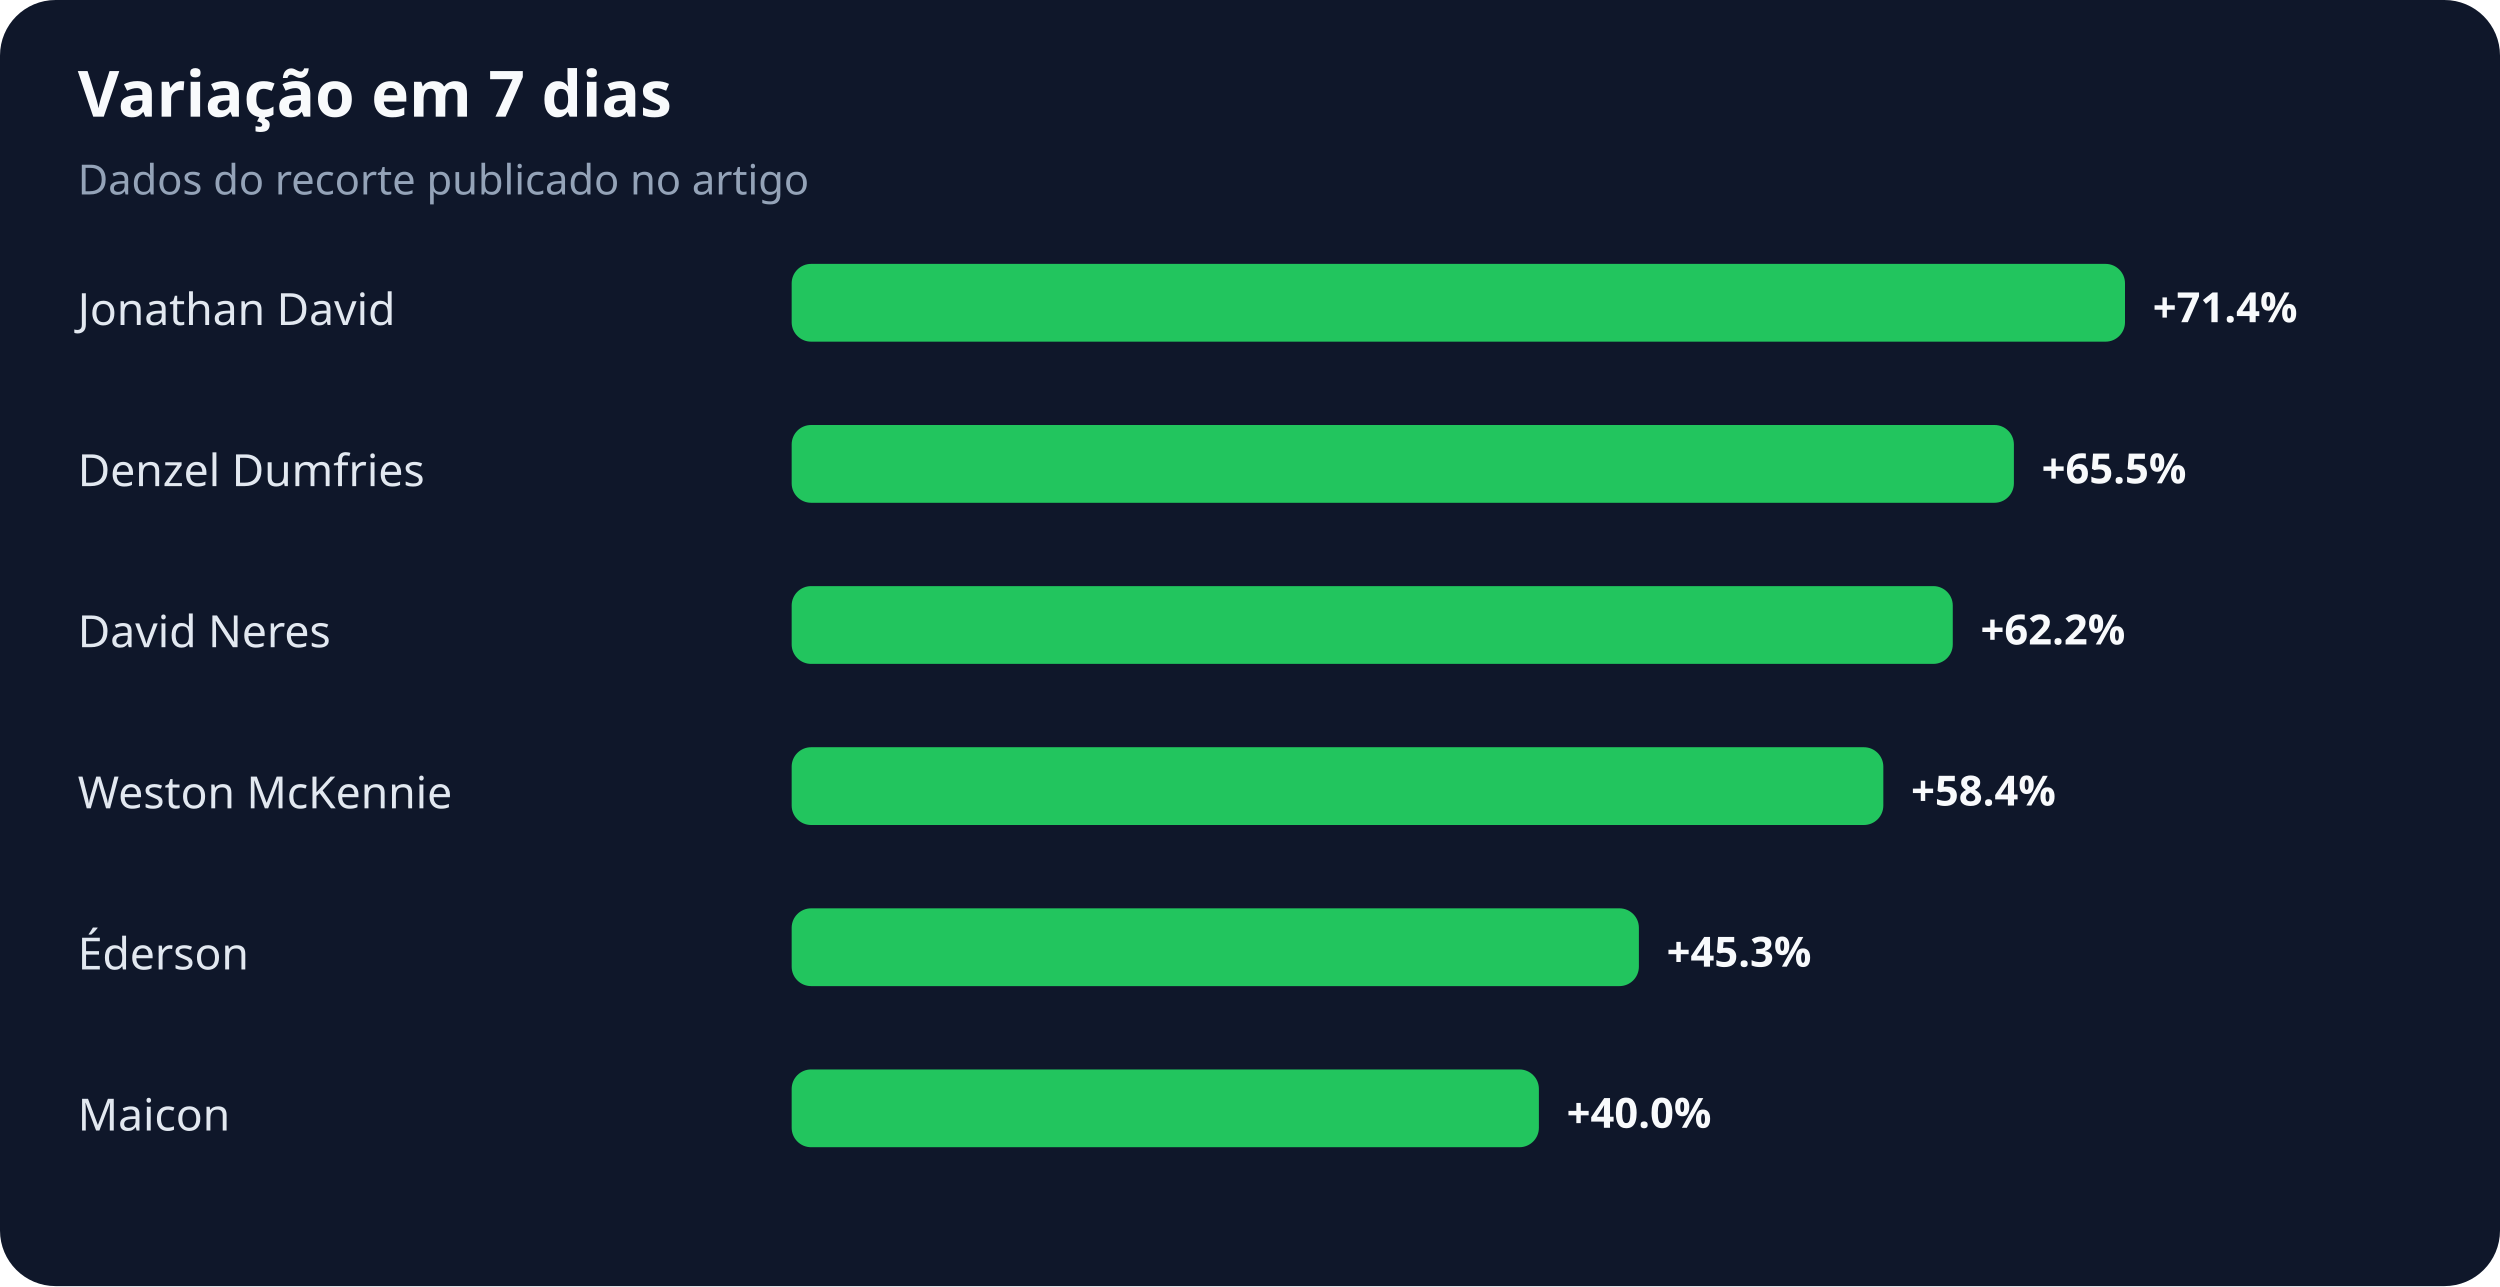
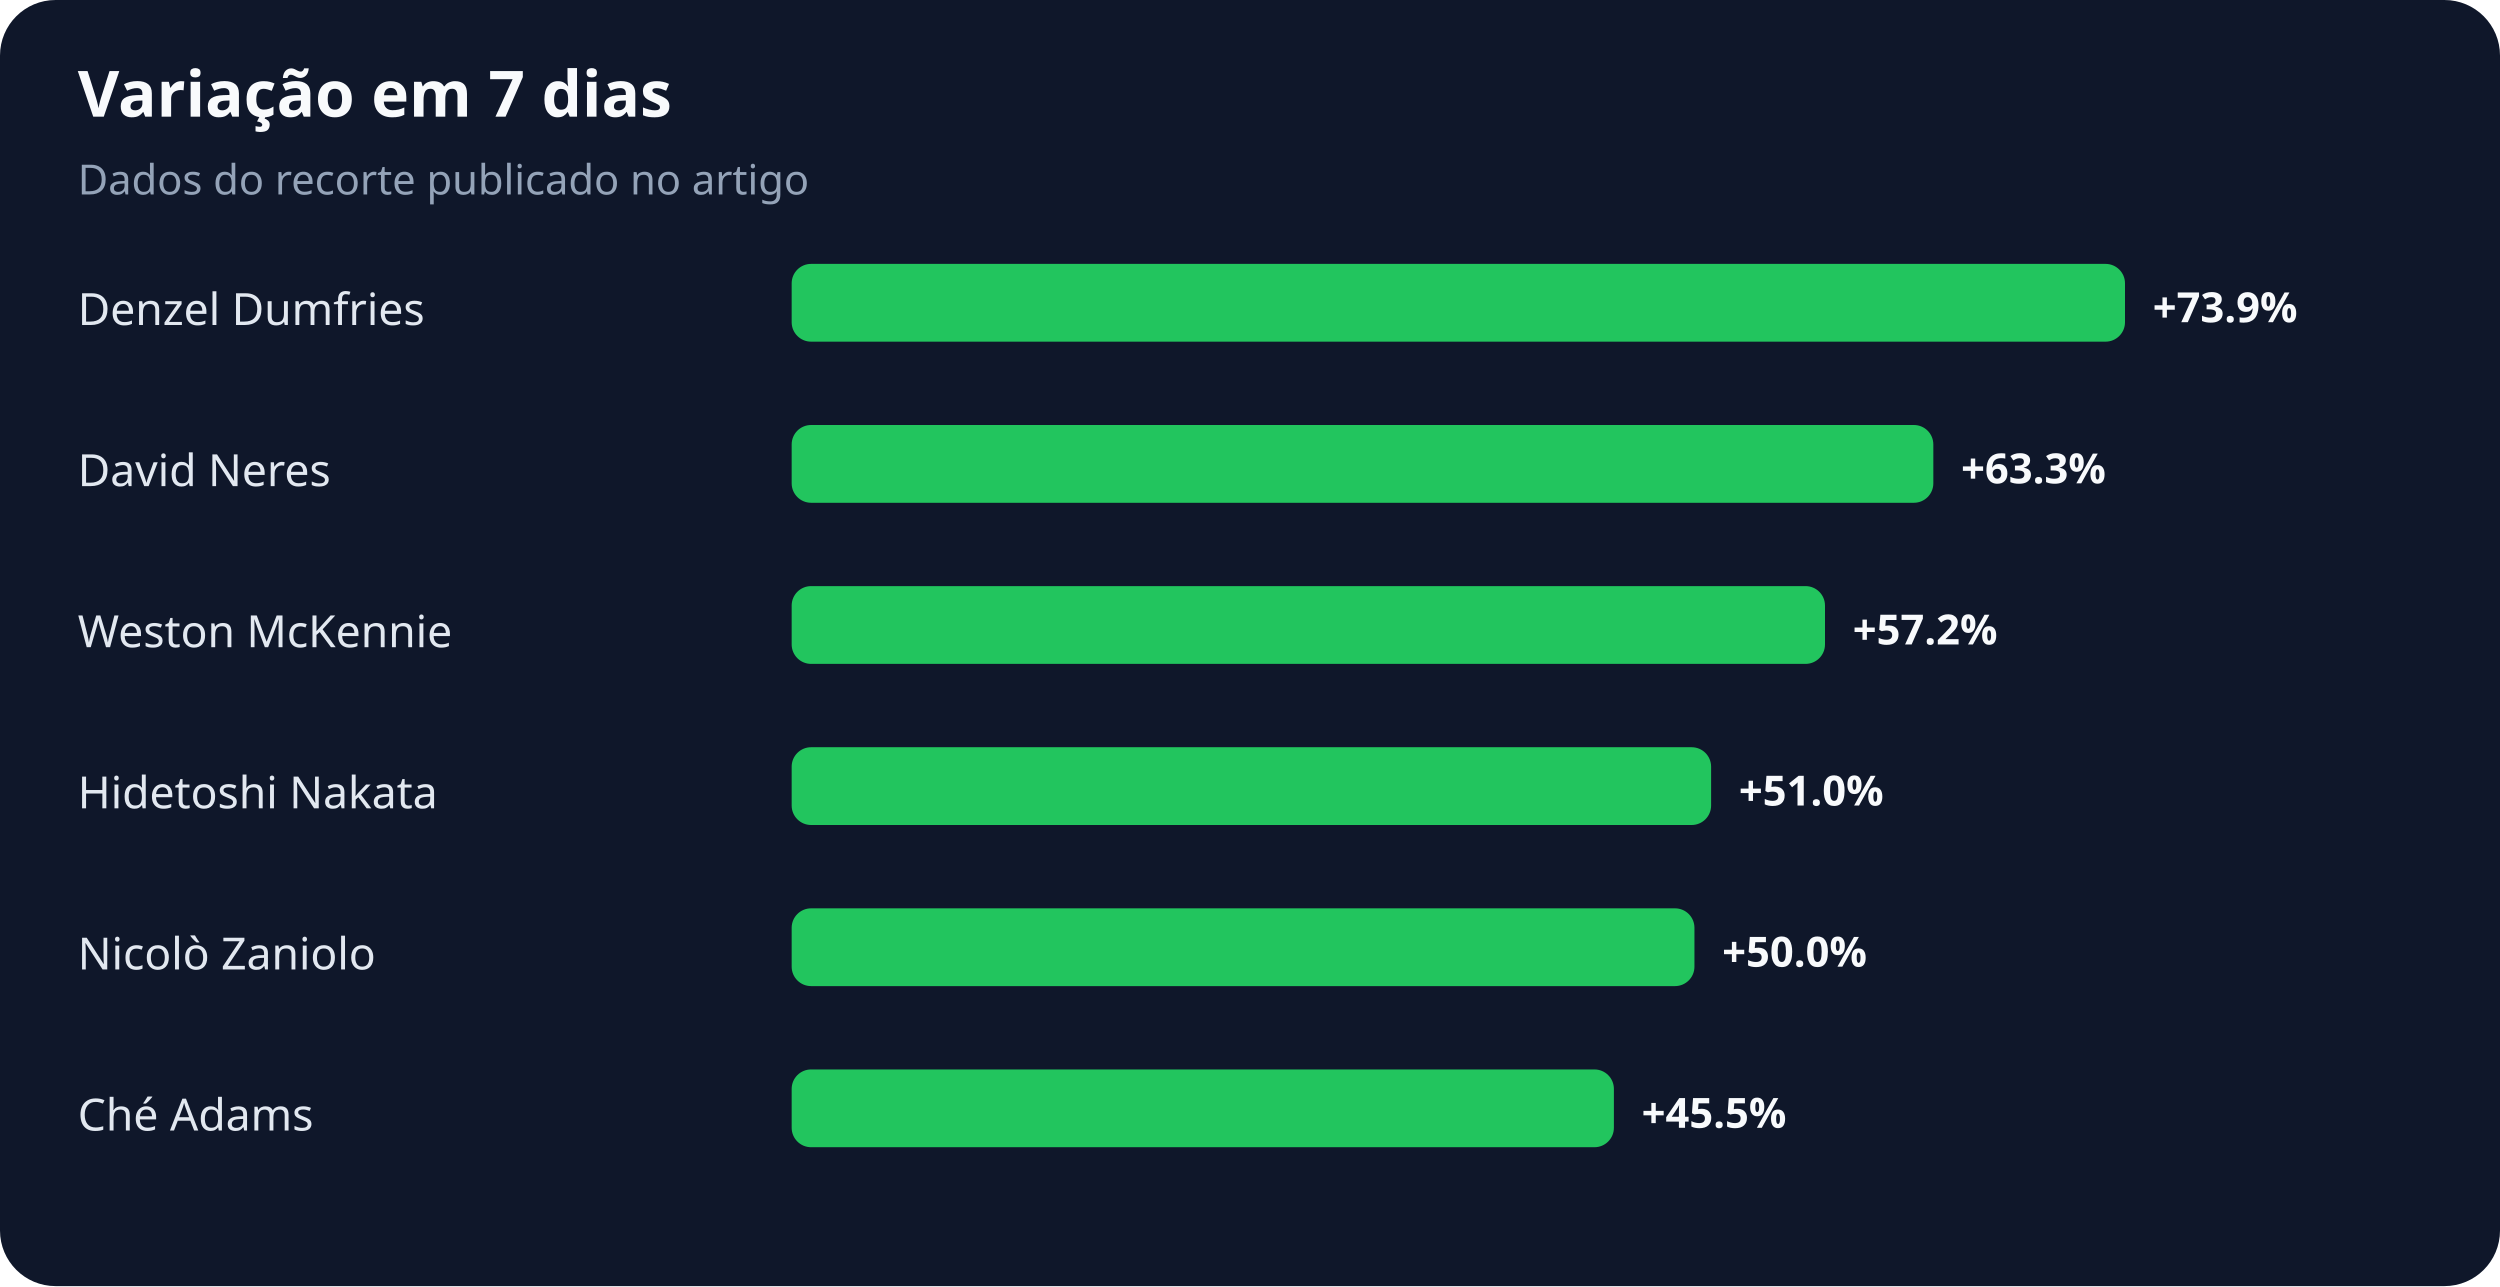
<svg xmlns="http://www.w3.org/2000/svg" width="900" height="463" viewBox="0 0 900 463" role="img" aria-labelledby="title desc">
  <rect width="100%" height="100%" rx="20" fill="#0f172a" />
  <text x="28" y="42" fill="#f8fafc" font-family="system-ui,sans-serif" font-size="23" font-weight="700">Variação em 7 dias</text>
  <text x="28" y="70" fill="#94a3b8" font-family="system-ui,sans-serif" font-size="15">Dados do recorte publicado no artigo</text>
-   <text x="28" y="117" fill="#e2e8f0" font-family="system-ui,sans-serif" font-size="16">Jonathan David</text>
+   <text x="28" y="117" fill="#e2e8f0" font-family="system-ui,sans-serif" font-size="16">Denzel Dumfries</text>
  <rect x="285" y="95" width="480" height="28" rx="7" fill="#22c55e" />
-   <text x="775" y="116" fill="#f8fafc" font-family="system-ui,sans-serif" font-size="15" font-weight="700">+71.4%</text>
-   <text x="28" y="175" fill="#e2e8f0" font-family="system-ui,sans-serif" font-size="16">Denzel Dumfries</text>
-   <rect x="285" y="153" width="440" height="28" rx="7" fill="#22c55e" />
-   <text x="735" y="174" fill="#f8fafc" font-family="system-ui,sans-serif" font-size="15" font-weight="700">+65.5%</text>
-   <text x="28" y="233" fill="#e2e8f0" font-family="system-ui,sans-serif" font-size="16">David Neres</text>
-   <rect x="285" y="211" width="418" height="28" rx="7" fill="#22c55e" />
-   <text x="713" y="232" fill="#f8fafc" font-family="system-ui,sans-serif" font-size="15" font-weight="700">+62.2%</text>
-   <text x="28" y="291" fill="#e2e8f0" font-family="system-ui,sans-serif" font-size="16">Weston McKennie</text>
-   <rect x="285" y="269" width="393" height="28" rx="7" fill="#22c55e" />
-   <text x="688" y="290" fill="#f8fafc" font-family="system-ui,sans-serif" font-size="15" font-weight="700">+58.4%</text>
-   <text x="28" y="349" fill="#e2e8f0" font-family="system-ui,sans-serif" font-size="16">Éderson</text>
-   <rect x="285" y="327" width="305" height="28" rx="7" fill="#22c55e" />
-   <text x="600" y="348" fill="#f8fafc" font-family="system-ui,sans-serif" font-size="15" font-weight="700">+45.3%</text>
-   <text x="28" y="407" fill="#e2e8f0" font-family="system-ui,sans-serif" font-size="16">Maicon</text>
-   <rect x="285" y="385" width="269" height="28" rx="7" fill="#22c55e" />
-   <text x="564" y="406" fill="#f8fafc" font-family="system-ui,sans-serif" font-size="15" font-weight="700">+40.0%</text>
+   <text x="775" y="116" fill="#f8fafc" font-family="system-ui,sans-serif" font-size="15" font-weight="700">+73.9%</text>
+   <text x="28" y="175" fill="#e2e8f0" font-family="system-ui,sans-serif" font-size="16">David Neres</text>
+   <rect x="285" y="153" width="411" height="28" rx="7" fill="#22c55e" />
+   <text x="706" y="174" fill="#f8fafc" font-family="system-ui,sans-serif" font-size="15" font-weight="700">+63.3%</text>
+   <text x="28" y="233" fill="#e2e8f0" font-family="system-ui,sans-serif" font-size="16">Weston McKennie</text>
+   <rect x="285" y="211" width="372" height="28" rx="7" fill="#22c55e" />
+   <text x="667" y="232" fill="#f8fafc" font-family="system-ui,sans-serif" font-size="15" font-weight="700">+57.2%</text>
+   <text x="28" y="291" fill="#e2e8f0" font-family="system-ui,sans-serif" font-size="16">Hidetoshi Nakata</text>
+   <rect x="285" y="269" width="331" height="28" rx="7" fill="#22c55e" />
+   <text x="626" y="290" fill="#f8fafc" font-family="system-ui,sans-serif" font-size="15" font-weight="700">+51.0%</text>
+   <text x="28" y="349" fill="#e2e8f0" font-family="system-ui,sans-serif" font-size="16">Nicolò Zaniolo</text>
+   <rect x="285" y="327" width="325" height="28" rx="7" fill="#22c55e" />
+   <text x="620" y="348" fill="#f8fafc" font-family="system-ui,sans-serif" font-size="15" font-weight="700">+50.0%</text>
+   <text x="28" y="407" fill="#e2e8f0" font-family="system-ui,sans-serif" font-size="16">Ché Adams</text>
+   <rect x="285" y="385" width="296" height="28" rx="7" fill="#22c55e" />
+   <text x="591" y="406" fill="#f8fafc" font-family="system-ui,sans-serif" font-size="15" font-weight="700">+45.5%</text>
</svg>
